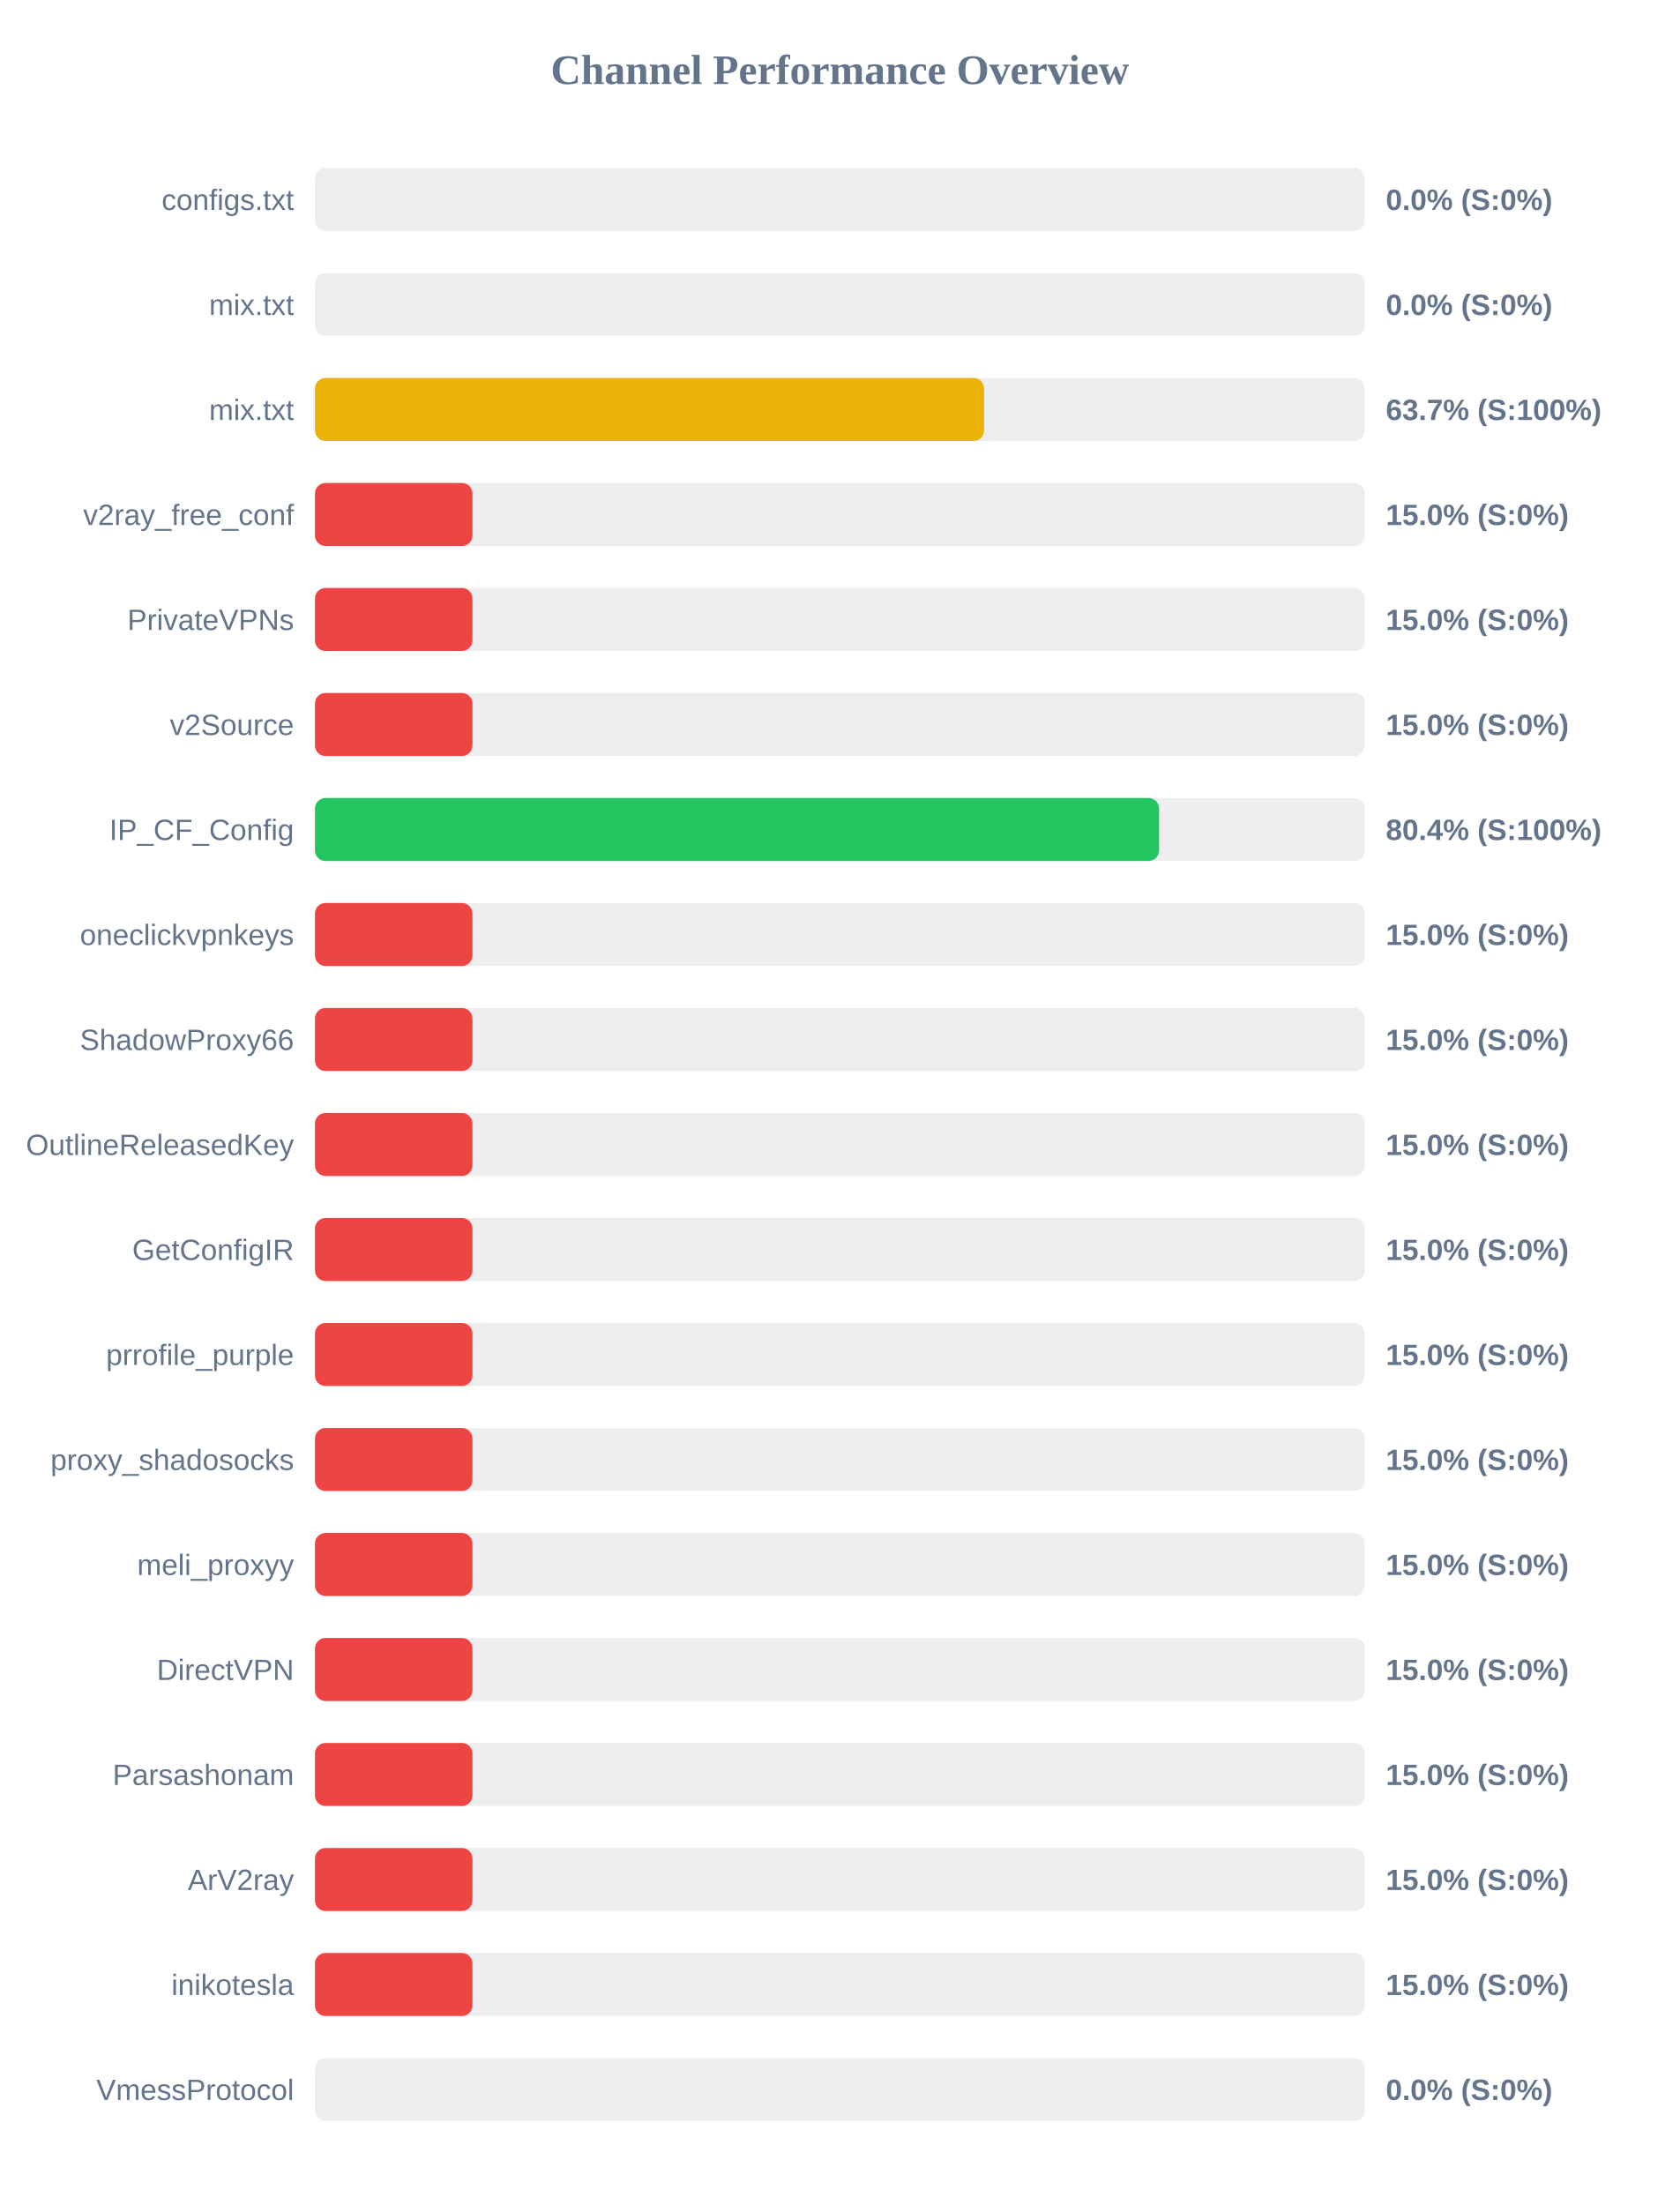
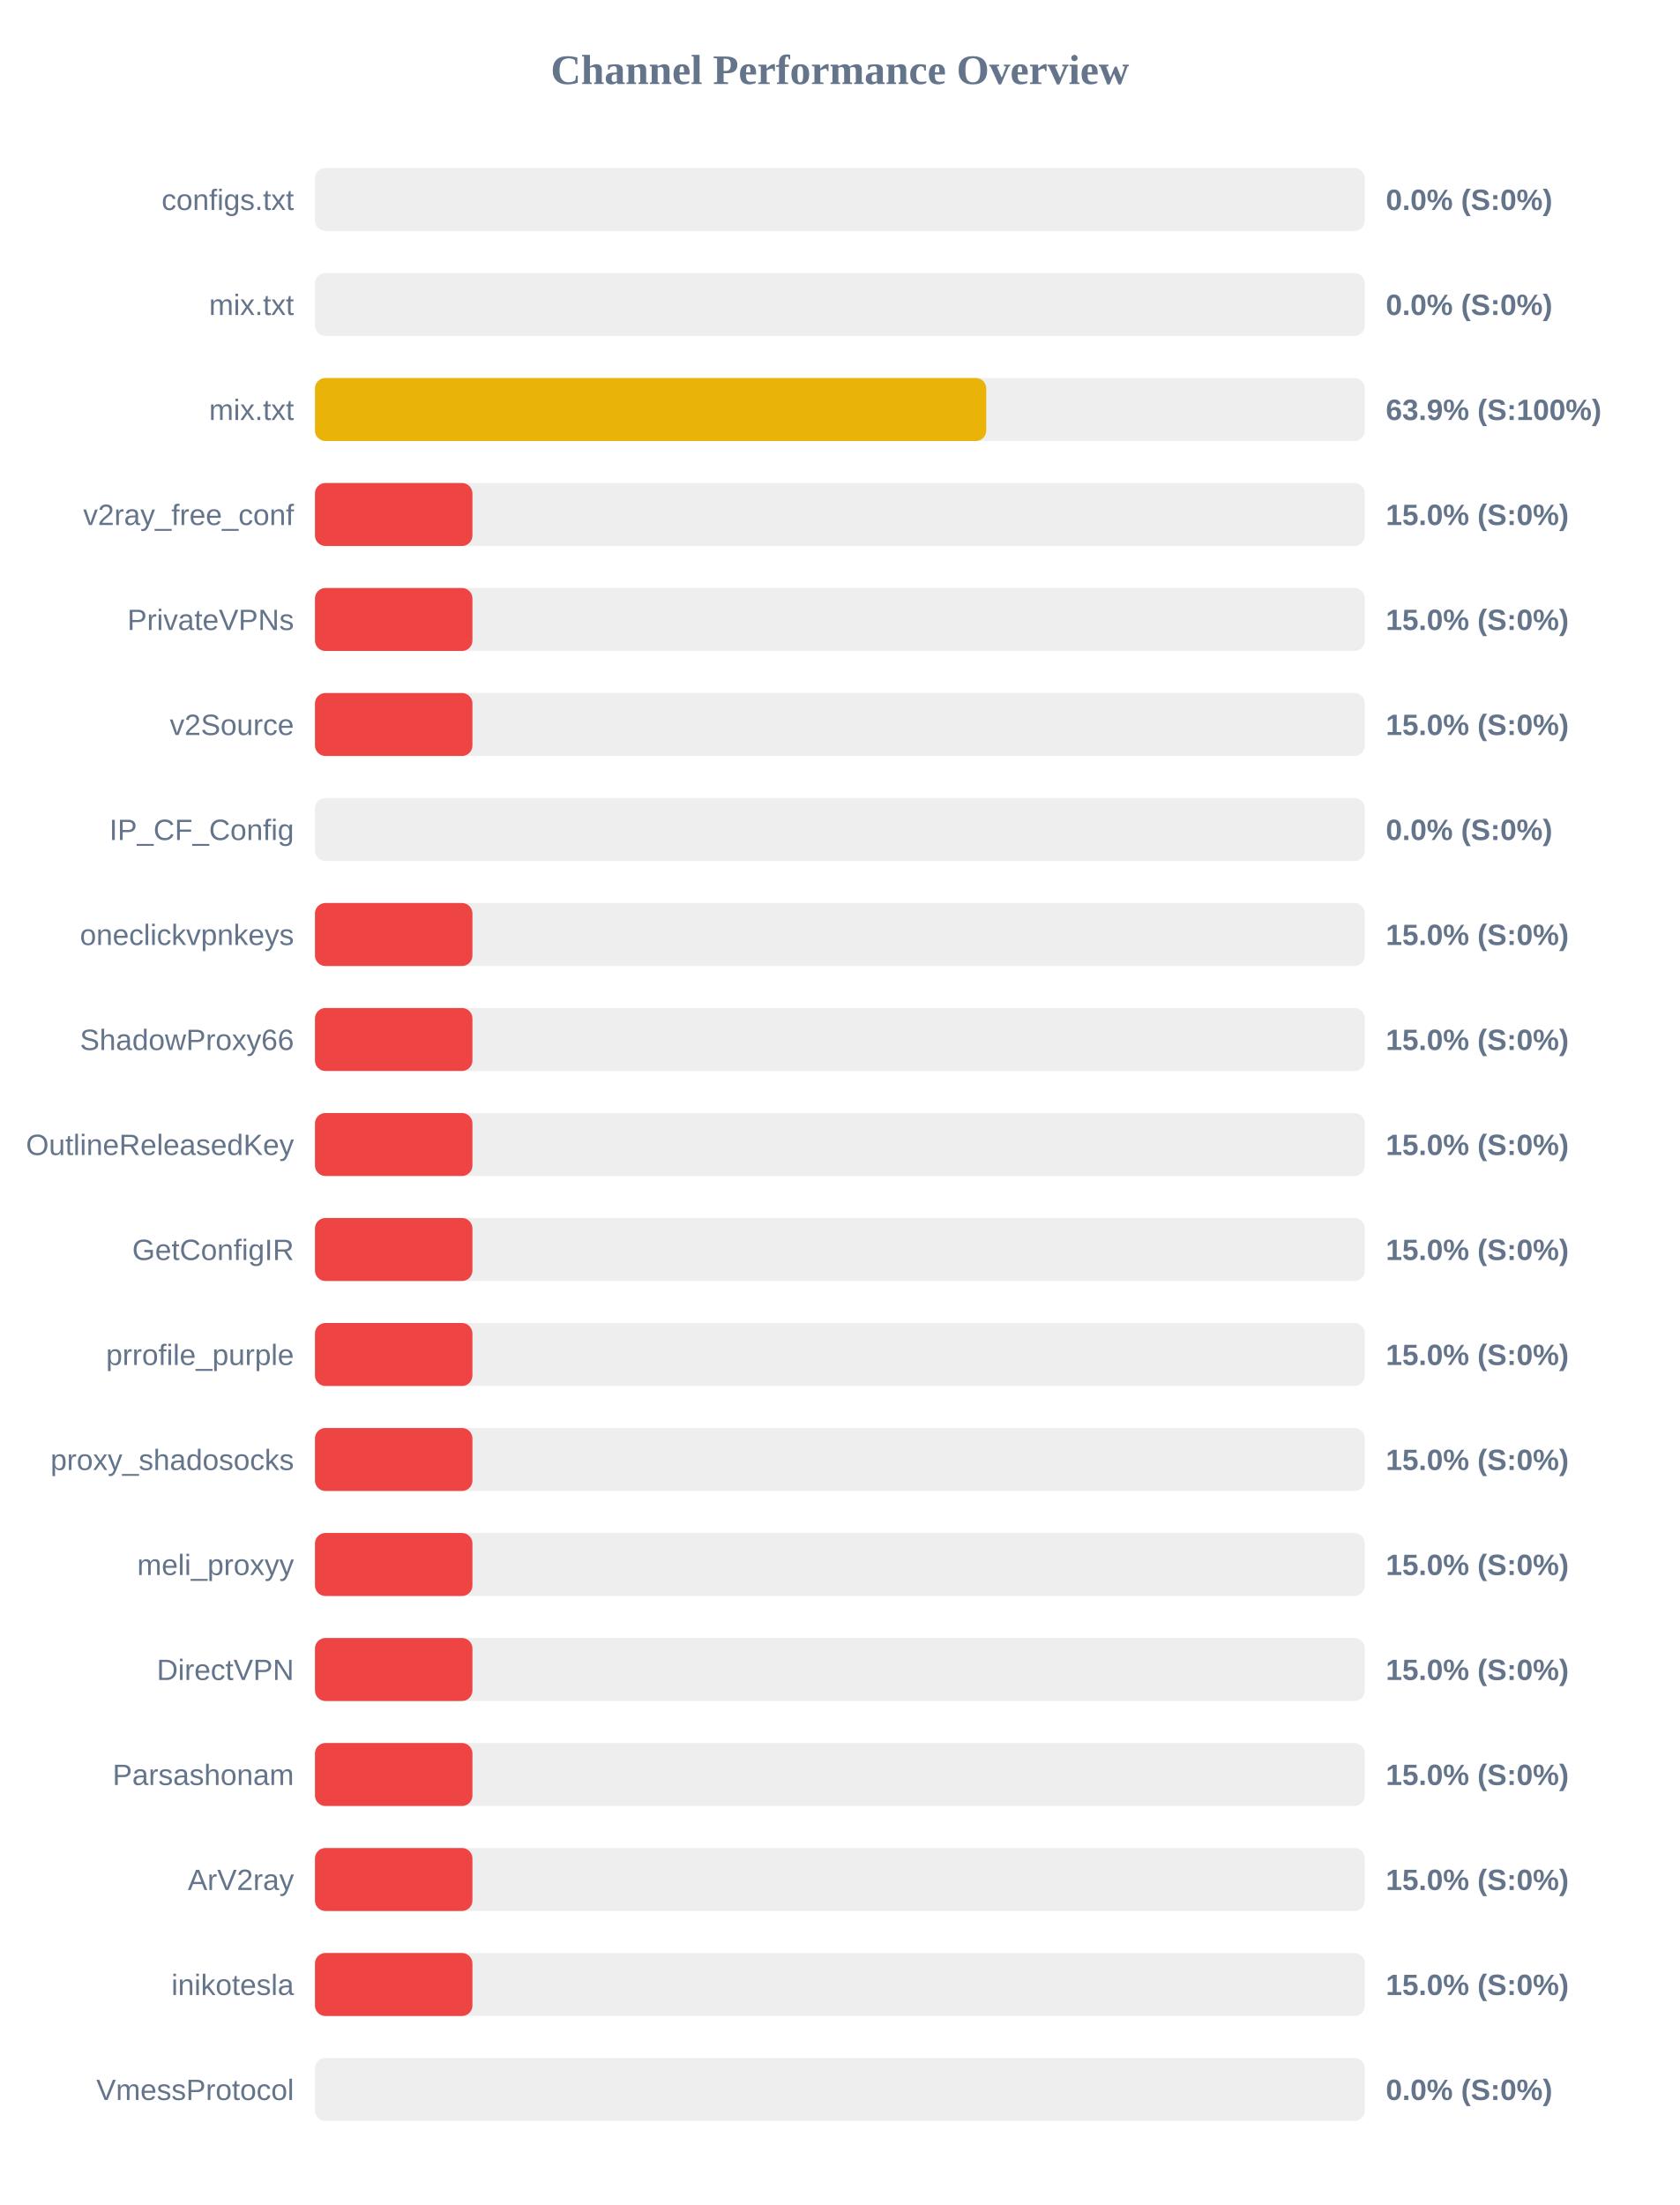
<svg xmlns="http://www.w3.org/2000/svg" width="800" height="1050" version="1.1">
  <style>
        .row { font: 14px Arial; fill: #64748b; }
        .score { font: bold 14px Arial; fill: #64748b; }
    </style>
  <text x="400" y="40" text-anchor="middle" font-size="20px" font-weight="bold" fill="#64748b">Channel Performance Overview</text>
  <rect x="150" y="80" width="500" height="30" fill="#eee" rx="5" />
  <rect x="150" y="80" width="0.0" height="30" fill="#ef4444" rx="5" />
  <text x="140" y="100" text-anchor="end" class="row">configs.txt</text>
  <text x="660" y="100" text-anchor="start" class="score">0.0% (S:0%)</text>
  <rect x="150" y="130" width="500" height="30" fill="#eee" rx="5" />
  <rect x="150" y="130" width="0.0" height="30" fill="#ef4444" rx="5" />
  <text x="140" y="150" text-anchor="end" class="row">mix.txt</text>
  <text x="660" y="150" text-anchor="start" class="score">0.0% (S:0%)</text>
  <rect x="150" y="180" width="500" height="30" fill="#eee" rx="5" />
-   <rect x="150" y="180" width="318.65" height="30" fill="#eab308" rx="5" />
+   <rect x="150" y="180" width="319.7" height="30" fill="#eab308" rx="5" />
  <text x="140" y="200" text-anchor="end" class="row">mix.txt</text>
-   <text x="660" y="200" text-anchor="start" class="score">63.7% (S:100%)</text>
+   <text x="660" y="200" text-anchor="start" class="score">63.9% (S:100%)</text>
  <rect x="150" y="230" width="500" height="30" fill="#eee" rx="5" />
  <rect x="150" y="230" width="75.0" height="30" fill="#ef4444" rx="5" />
  <text x="140" y="250" text-anchor="end" class="row">v2ray_free_conf</text>
  <text x="660" y="250" text-anchor="start" class="score">15.0% (S:0%)</text>
  <rect x="150" y="280" width="500" height="30" fill="#eee" rx="5" />
  <rect x="150" y="280" width="75.0" height="30" fill="#ef4444" rx="5" />
  <text x="140" y="300" text-anchor="end" class="row">PrivateVPNs</text>
  <text x="660" y="300" text-anchor="start" class="score">15.0% (S:0%)</text>
  <rect x="150" y="330" width="500" height="30" fill="#eee" rx="5" />
  <rect x="150" y="330" width="75.0" height="30" fill="#ef4444" rx="5" />
  <text x="140" y="350" text-anchor="end" class="row">v2Source</text>
  <text x="660" y="350" text-anchor="start" class="score">15.0% (S:0%)</text>
  <rect x="150" y="380" width="500" height="30" fill="#eee" rx="5" />
-   <rect x="150" y="380" width="402.0" height="30" fill="#22c55e" rx="5" />
+   <rect x="150" y="380" width="0.0" height="30" fill="#ef4444" rx="5" />
  <text x="140" y="400" text-anchor="end" class="row">IP_CF_Config</text>
-   <text x="660" y="400" text-anchor="start" class="score">80.4% (S:100%)</text>
+   <text x="660" y="400" text-anchor="start" class="score">0.0% (S:0%)</text>
  <rect x="150" y="430" width="500" height="30" fill="#eee" rx="5" />
  <rect x="150" y="430" width="75.0" height="30" fill="#ef4444" rx="5" />
  <text x="140" y="450" text-anchor="end" class="row">oneclickvpnkeys</text>
  <text x="660" y="450" text-anchor="start" class="score">15.0% (S:0%)</text>
  <rect x="150" y="480" width="500" height="30" fill="#eee" rx="5" />
  <rect x="150" y="480" width="75.0" height="30" fill="#ef4444" rx="5" />
  <text x="140" y="500" text-anchor="end" class="row">ShadowProxy66</text>
  <text x="660" y="500" text-anchor="start" class="score">15.0% (S:0%)</text>
  <rect x="150" y="530" width="500" height="30" fill="#eee" rx="5" />
  <rect x="150" y="530" width="75.0" height="30" fill="#ef4444" rx="5" />
  <text x="140" y="550" text-anchor="end" class="row">OutlineReleasedKey</text>
  <text x="660" y="550" text-anchor="start" class="score">15.0% (S:0%)</text>
  <rect x="150" y="580" width="500" height="30" fill="#eee" rx="5" />
  <rect x="150" y="580" width="75.0" height="30" fill="#ef4444" rx="5" />
  <text x="140" y="600" text-anchor="end" class="row">GetConfigIR</text>
  <text x="660" y="600" text-anchor="start" class="score">15.0% (S:0%)</text>
  <rect x="150" y="630" width="500" height="30" fill="#eee" rx="5" />
  <rect x="150" y="630" width="75.0" height="30" fill="#ef4444" rx="5" />
  <text x="140" y="650" text-anchor="end" class="row">prrofile_purple</text>
  <text x="660" y="650" text-anchor="start" class="score">15.0% (S:0%)</text>
  <rect x="150" y="680" width="500" height="30" fill="#eee" rx="5" />
  <rect x="150" y="680" width="75.0" height="30" fill="#ef4444" rx="5" />
  <text x="140" y="700" text-anchor="end" class="row">proxy_shadosocks</text>
  <text x="660" y="700" text-anchor="start" class="score">15.0% (S:0%)</text>
  <rect x="150" y="730" width="500" height="30" fill="#eee" rx="5" />
  <rect x="150" y="730" width="75.0" height="30" fill="#ef4444" rx="5" />
  <text x="140" y="750" text-anchor="end" class="row">meli_proxyy</text>
  <text x="660" y="750" text-anchor="start" class="score">15.0% (S:0%)</text>
  <rect x="150" y="780" width="500" height="30" fill="#eee" rx="5" />
  <rect x="150" y="780" width="75.0" height="30" fill="#ef4444" rx="5" />
  <text x="140" y="800" text-anchor="end" class="row">DirectVPN</text>
  <text x="660" y="800" text-anchor="start" class="score">15.0% (S:0%)</text>
  <rect x="150" y="830" width="500" height="30" fill="#eee" rx="5" />
  <rect x="150" y="830" width="75.0" height="30" fill="#ef4444" rx="5" />
  <text x="140" y="850" text-anchor="end" class="row">Parsashonam</text>
  <text x="660" y="850" text-anchor="start" class="score">15.0% (S:0%)</text>
  <rect x="150" y="880" width="500" height="30" fill="#eee" rx="5" />
  <rect x="150" y="880" width="75.0" height="30" fill="#ef4444" rx="5" />
  <text x="140" y="900" text-anchor="end" class="row">ArV2ray</text>
  <text x="660" y="900" text-anchor="start" class="score">15.0% (S:0%)</text>
  <rect x="150" y="930" width="500" height="30" fill="#eee" rx="5" />
  <rect x="150" y="930" width="75.0" height="30" fill="#ef4444" rx="5" />
  <text x="140" y="950" text-anchor="end" class="row">inikotesla</text>
  <text x="660" y="950" text-anchor="start" class="score">15.0% (S:0%)</text>
  <rect x="150" y="980" width="500" height="30" fill="#eee" rx="5" />
  <rect x="150" y="980" width="0.0" height="30" fill="#ef4444" rx="5" />
  <text x="140" y="1000" text-anchor="end" class="row">VmessProtocol</text>
  <text x="660" y="1000" text-anchor="start" class="score">0.0% (S:0%)</text>
</svg>
